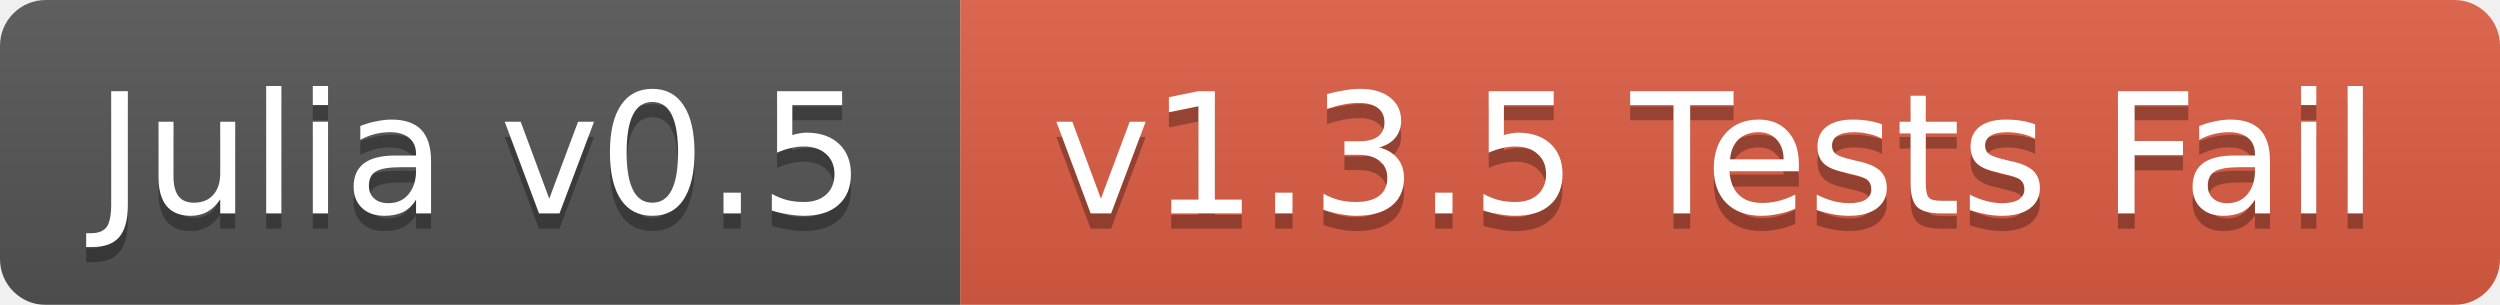
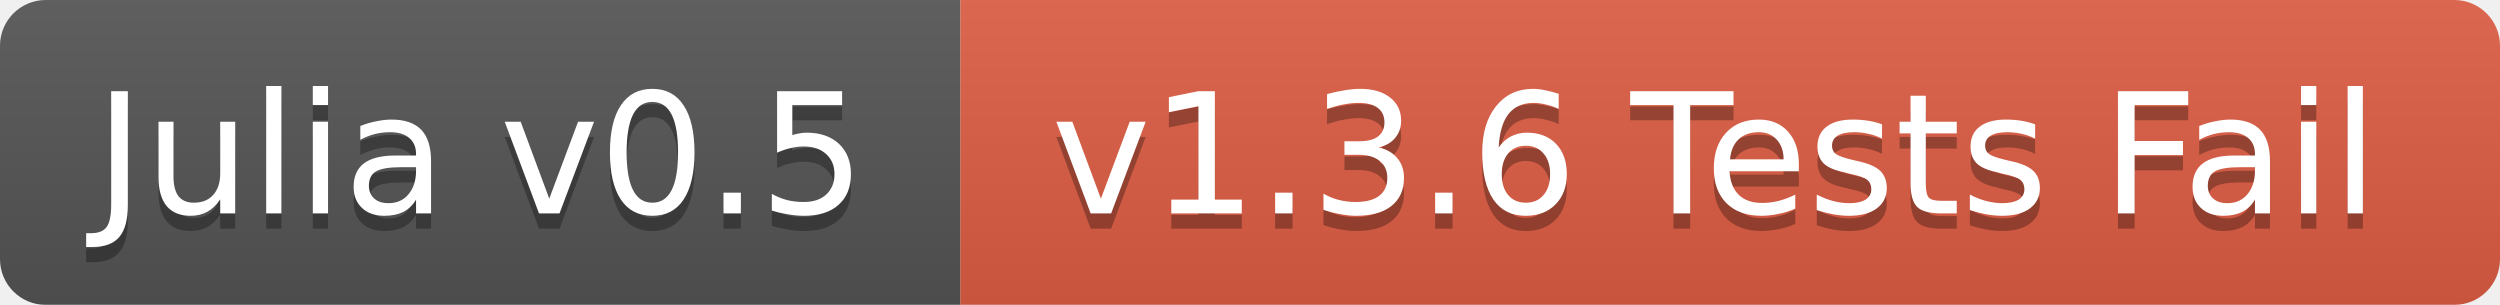
<svg xmlns="http://www.w3.org/2000/svg" width="164" height="20">
  <linearGradient id="b" x2="0" y2="100%">
    <stop offset="0" stop-color="#bbb" stop-opacity=".1" />
    <stop offset="1" stop-opacity=".1" />
  </linearGradient>
  <mask id="a">
    <rect width="164" height="20" rx="3" fill="#fff" />
  </mask>
  <g mask="url(#a)">
    <path fill="#555" d="M0 0h63v20H0z" />
    <path fill="#e05d44" d="M63 0h101v20H63z" />
    <path fill="url(#b)" d="M0 0h164v20H0z" />
  </g>
  <g fill="#fff" text-anchor="middle" font-family="DejaVu Sans,Verdana,Geneva,sans-serif" font-size="11">
    <text x="31.5" y="15" fill="#010101" fill-opacity=".3">Julia v0.5</text>
    <text x="31.5" y="14">Julia v0.5</text>
-     <text x="112.5" y="15" fill="#010101" fill-opacity=".3">v1.3.5 Tests Fail</text>
-     <text x="112.5" y="14">v1.3.5 Tests Fail</text>
+     <text x="112.5" y="15" fill="#010101" fill-opacity=".3">v1.3.6 Tests Fail</text>
+     <text x="112.5" y="14">v1.3.6 Tests Fail</text>
  </g>
</svg>
